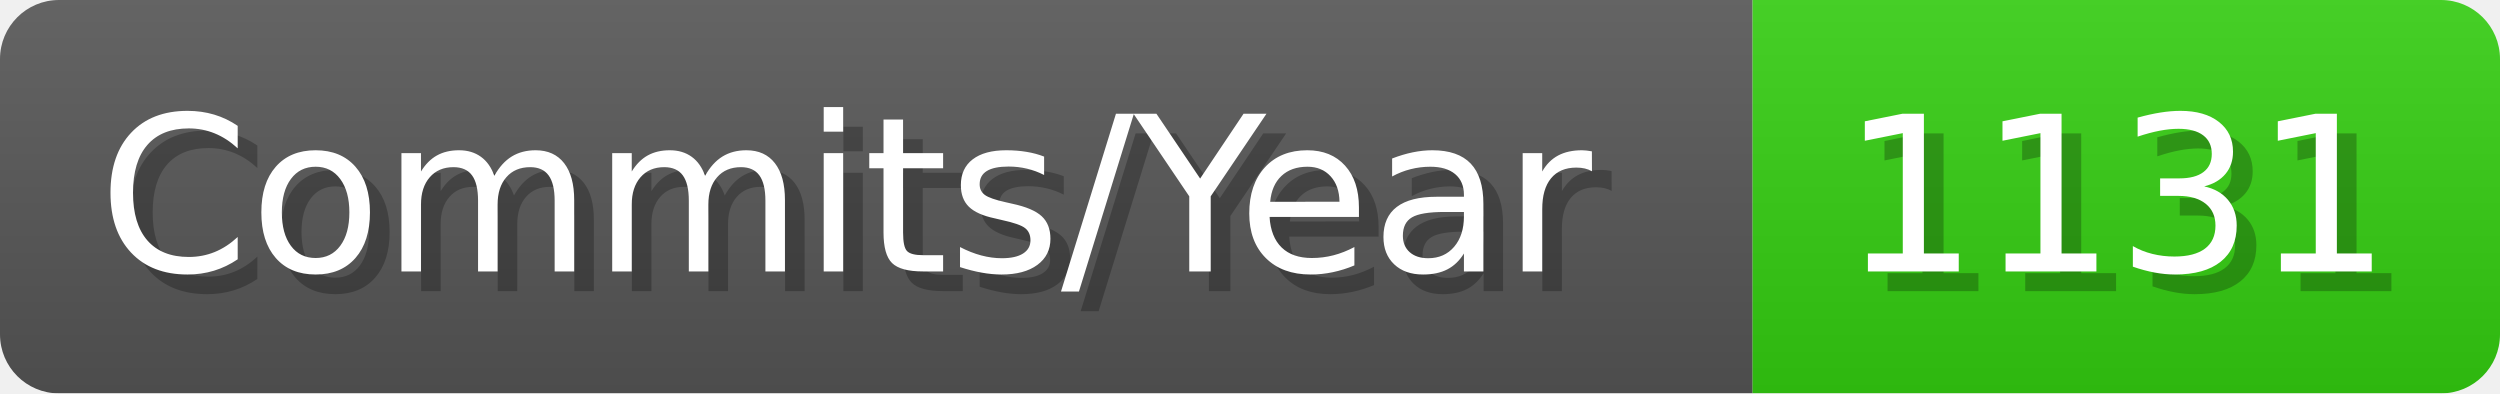
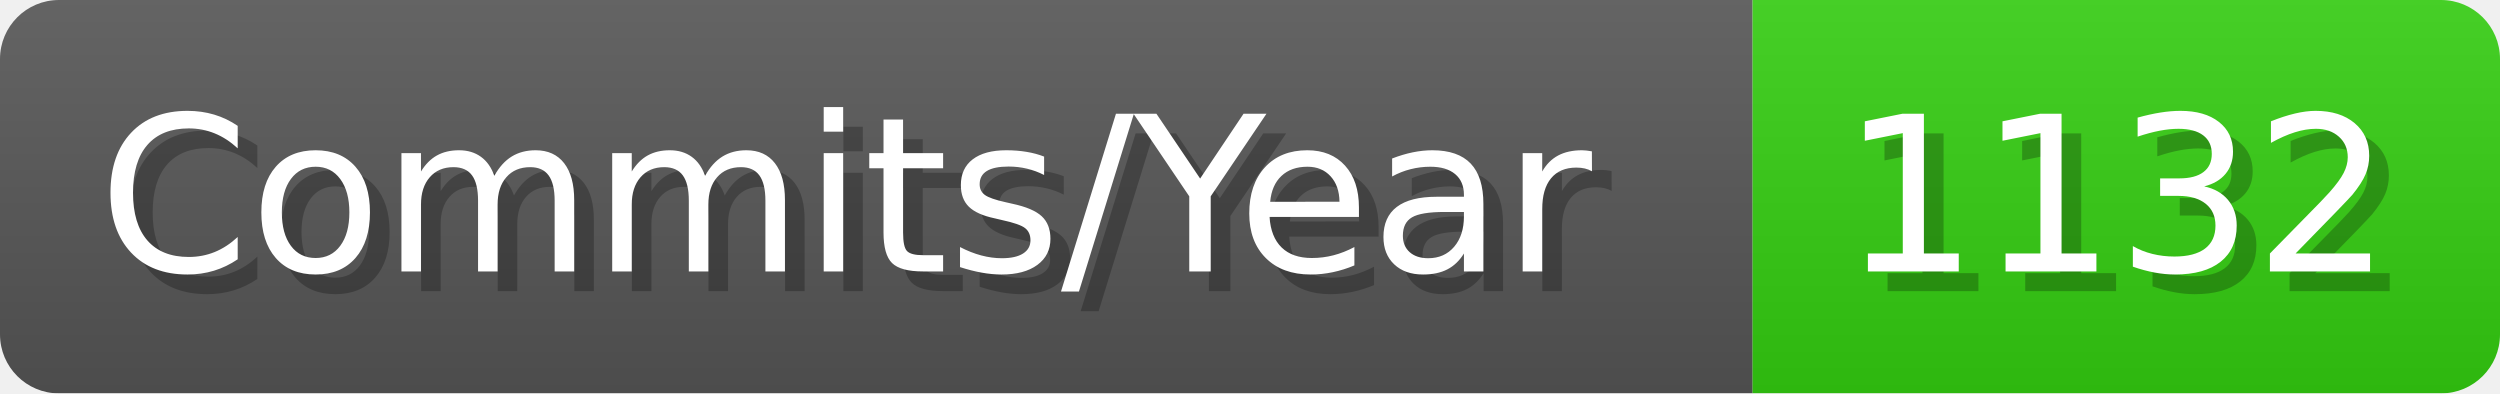
- <svg xmlns="http://www.w3.org/2000/svg" width="127.1" height="20" viewBox="0 0 1271 200" role="img" aria-label="Commits/Year: 1131">
+ <svg xmlns="http://www.w3.org/2000/svg" width="127.1" height="20" viewBox="0 0 1271 200" role="img" aria-label="Commits/Year: 1132">
  <linearGradient id="aUPdi" x2="0" y2="100%">
    <stop offset="0" stop-opacity=".1" stop-color="#EEE" />
    <stop offset="1" stop-opacity=".1" />
  </linearGradient>
  <mask id="WfAiQ">
    <rect width="1271" height="200" rx="30" fill="#FFF" />
  </mask>
  <g mask="url(#WfAiQ)">
    <rect width="891" height="200" fill="#555" />
    <rect width="380" height="200" fill="#3C1" x="891" />
    <rect width="1271" height="200" fill="url(#aUPdi)" />
  </g>
  <g aria-hidden="true" fill="#fff" text-anchor="start" font-family="Verdana,DejaVu Sans,sans-serif" font-size="110">
    <text x="60" y="148" textLength="791" fill="#000" opacity="0.25">Commits/Year</text>
    <text x="50" y="138" textLength="791">Commits/Year</text>
-     <text x="946" y="148" textLength="280" fill="#000" opacity="0.25">1131</text>
-     <text x="936" y="138" textLength="280">1131</text>
+     <text x="946" y="148" textLength="280" fill="#000" opacity="0.25">1132</text>
+     <text x="936" y="138" textLength="280">1132</text>
  </g>
</svg>
